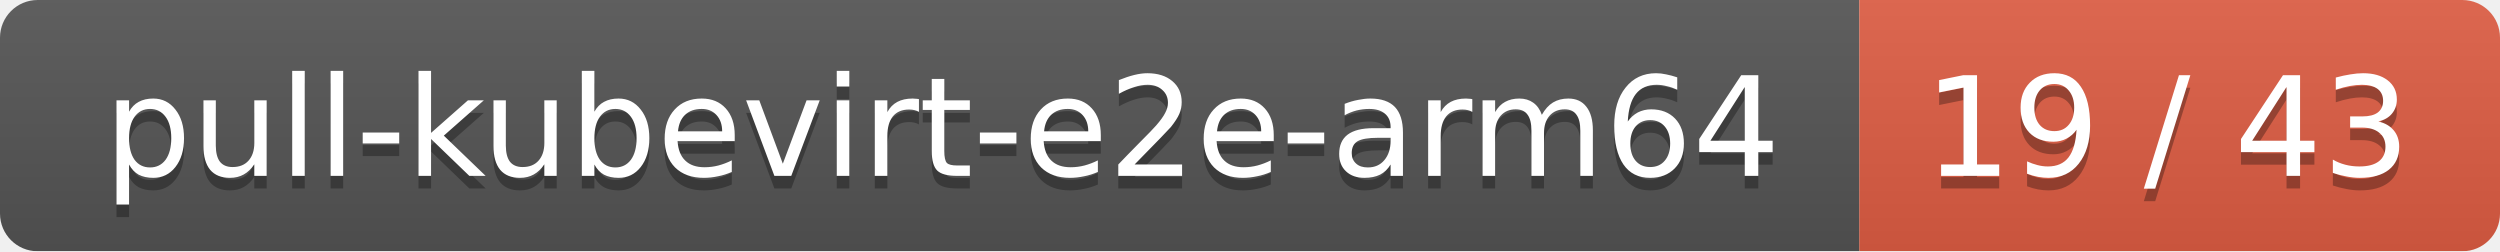
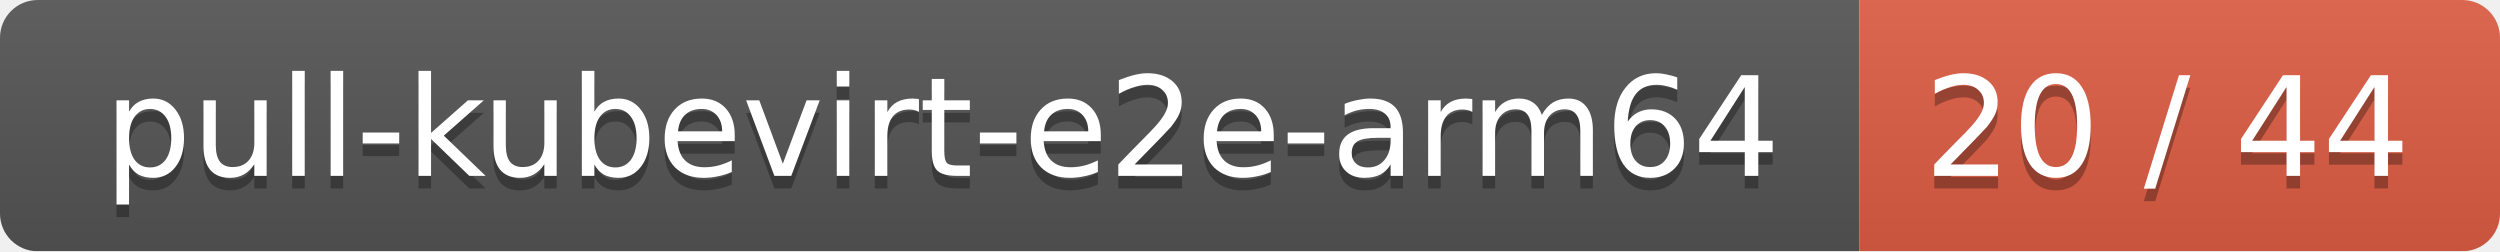
<svg xmlns="http://www.w3.org/2000/svg" width="199" height="20">
  <linearGradient id="smooth" x2="0" y2="100%">
    <stop offset="0" stop-color="#bbb" stop-opacity=".1" />
    <stop offset="1" stop-opacity=".1" />
  </linearGradient>
  <mask id="round">
    <rect width="199" height="20" rx="3" fill="#fff" />
  </mask>
  <g mask="url(#round)">
    <rect width="148" height="20" fill="#555" />
    <rect x="148" width="51" height="20" fill="#e05d44" />
    <rect width="199" height="20" fill="url(#smooth)" />
  </g>
  <g fill="#fff" text-anchor="middle" font-family="DejaVu Sans,Verdana,Geneva,sans-serif" font-size="11">
    <text x="75" y="15" fill="#010101" fill-opacity=".3">pull-kubevirt-e2e-arm64</text>
    <text x="75" y="14">pull-kubevirt-e2e-arm64</text>
-     <text x="172.5" y="15" fill="#010101" fill-opacity=".3">19 / 43</text>
-     <text x="172.5" y="14">19 / 43</text>
+     <text x="172.5" y="15" fill="#010101" fill-opacity=".3">20 / 44</text>
+     <text x="172.5" y="14">20 / 44</text>
  </g>
</svg>
